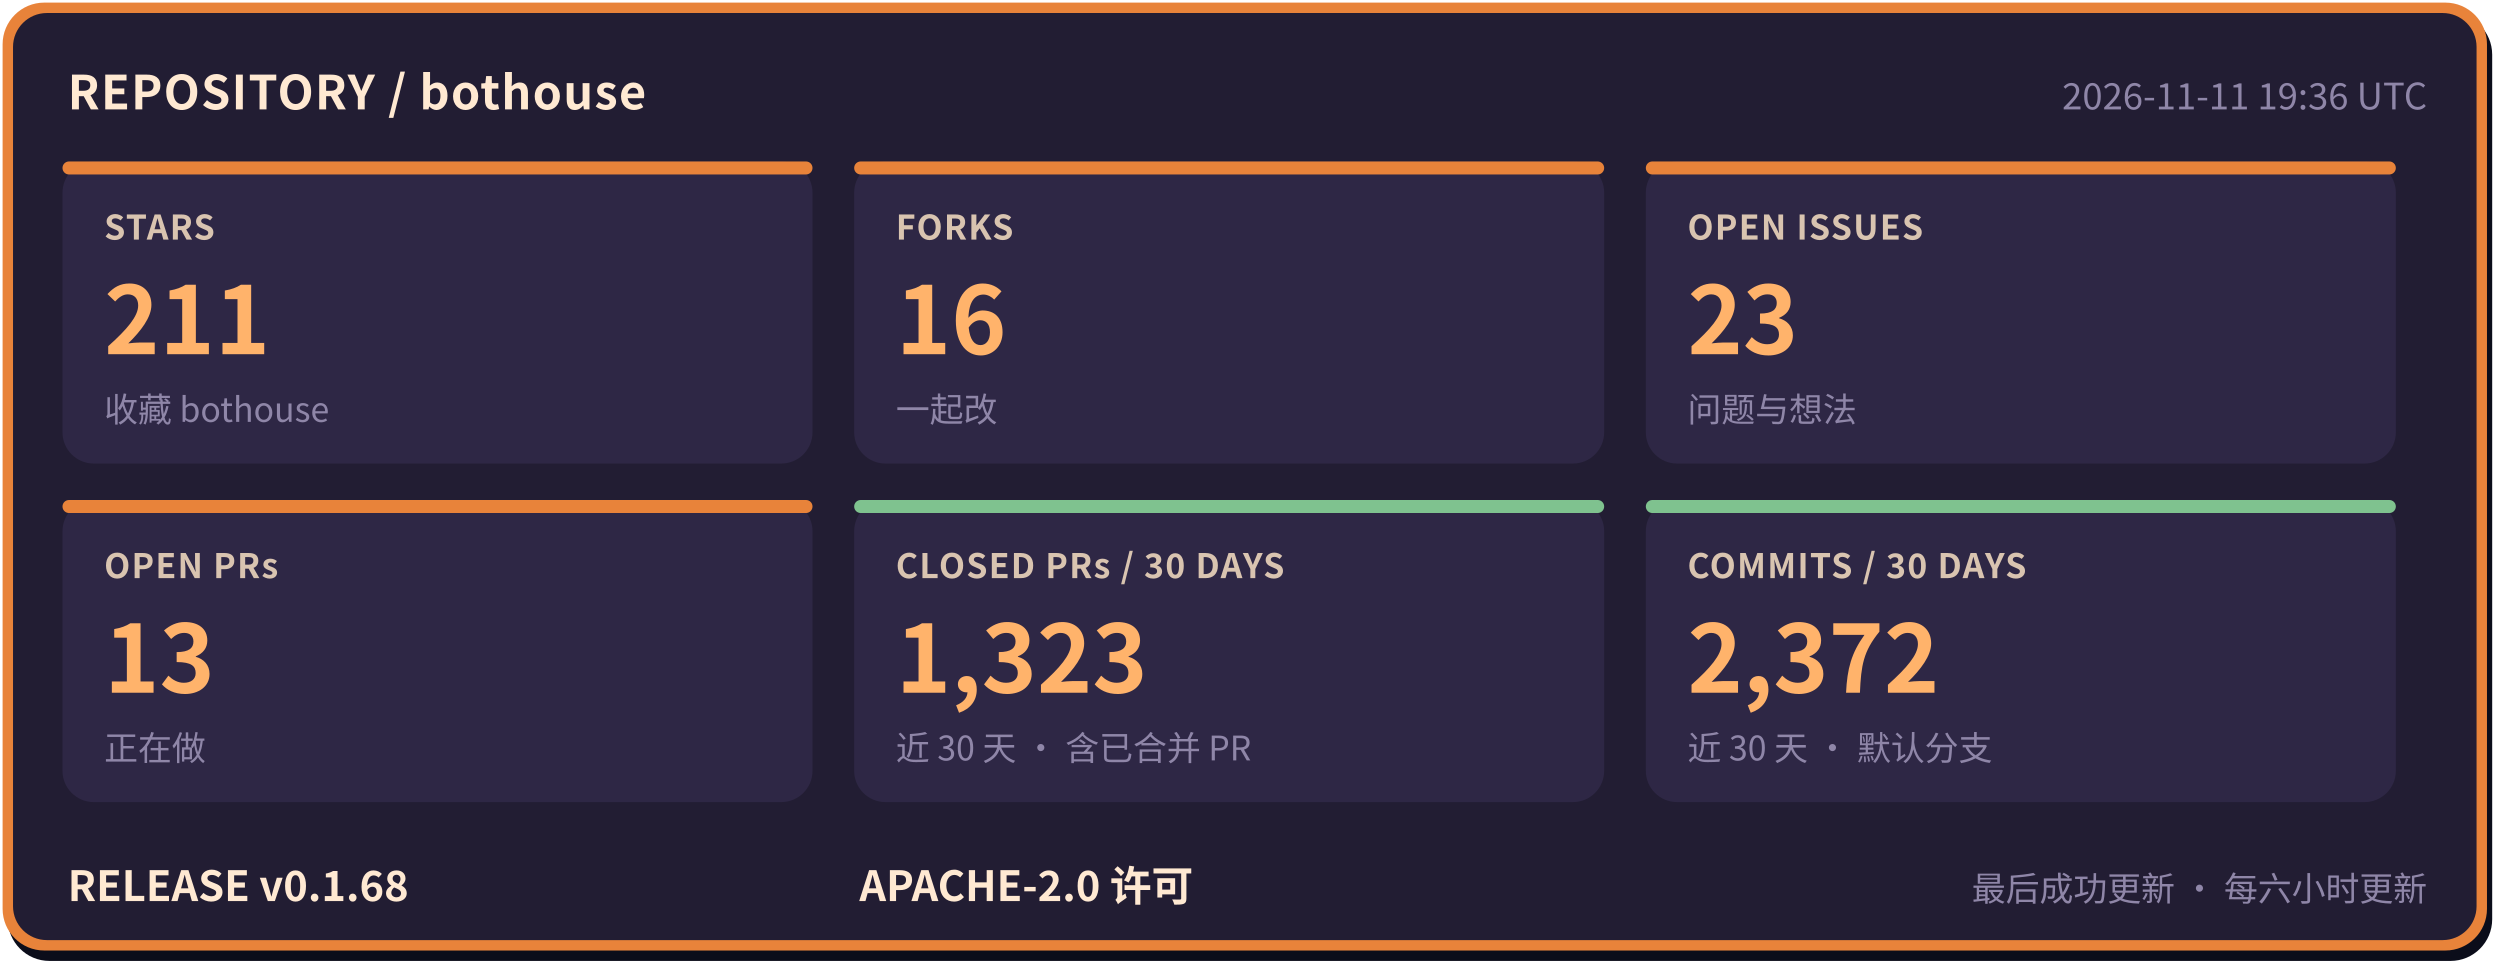
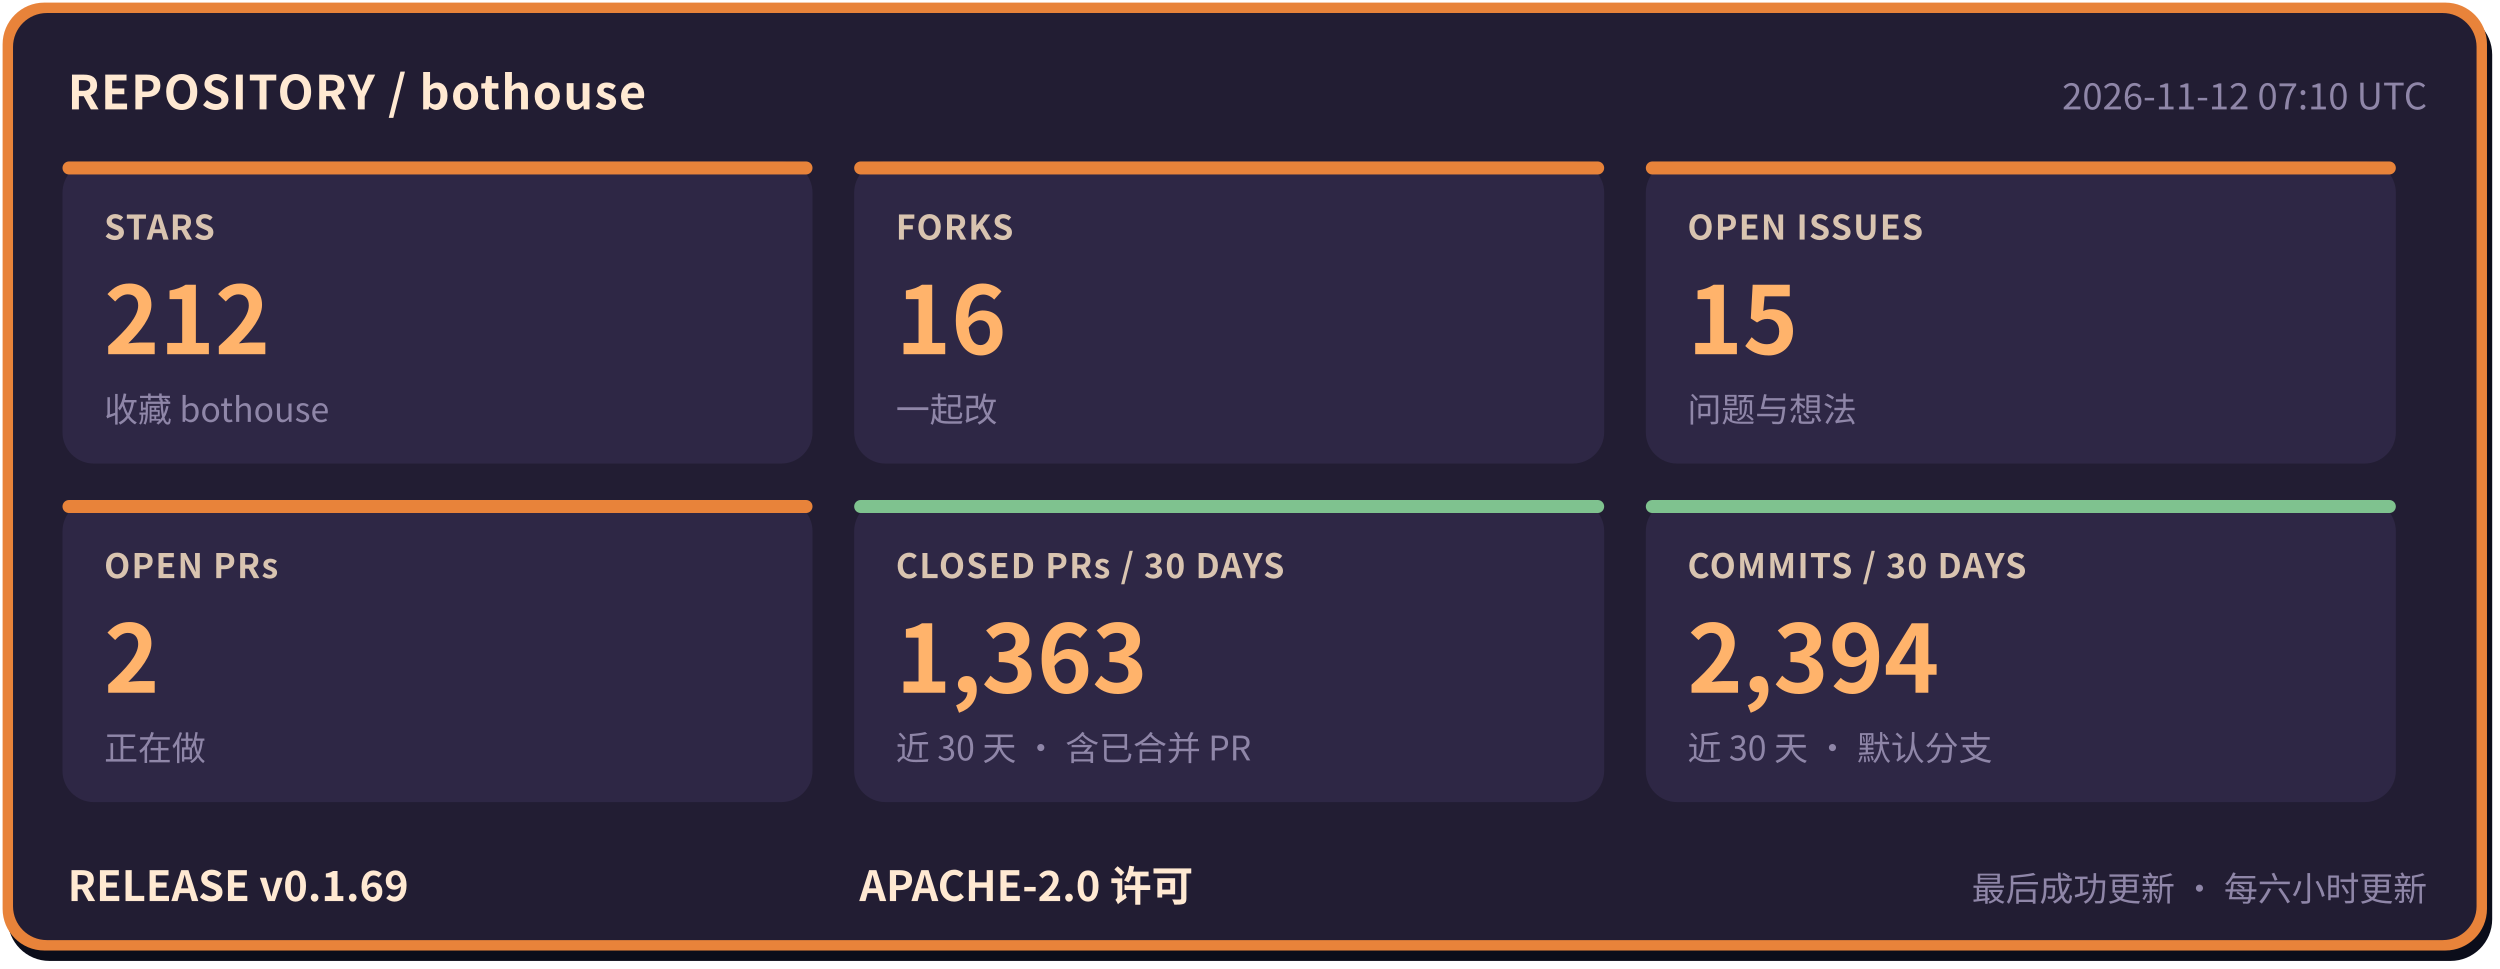
- <svg xmlns="http://www.w3.org/2000/svg" width="960" height="372" viewBox="0 0 960 372" role="img" aria-label="bothouse 仓库状态: STARS 211, FORKS 16, OPEN ISSUES 23, OPEN PRs 13, CLOSED PRs / 30 DAYS 1323, COMMITS / 30 DAYS 2372, RELEASE v0.1.68" font-family="'PingFang SC','Hiragino Sans GB','Microsoft YaHei','Noto Sans CJK SC',-apple-system,'Segoe UI',sans-serif">
+ <svg xmlns="http://www.w3.org/2000/svg" width="960" height="372" viewBox="0 0 960 372" role="img" aria-label="bothouse 仓库状态: STARS 212, FORKS 16, OPEN ISSUES 15, OPEN PRs 2, CLOSED PRs / 30 DAYS 1363, COMMITS / 30 DAYS 2394, RELEASE v0.1.69" font-family="'PingFang SC','Hiragino Sans GB','Microsoft YaHei','Noto Sans CJK SC',-apple-system,'Segoe UI',sans-serif">
  <rect x="3" y="5" width="954" height="364" rx="16" fill="#0b0d1a" />
  <rect x="1" y="1" width="954" height="364" rx="16" fill="#e8833a" />
  <rect x="5" y="5" width="946" height="356" rx="13" fill="#221d33" />
  <text x="26" y="42" font-size="18" font-weight="700" letter-spacing="0.5" fill="#ffe9d2">REPOSITORY / bothouse</text>
-   <text x="932" y="42" font-size="14" fill="#8f86a8" text-anchor="end">2026-11-11 19:36 UTC</text>
+   <text x="932" y="42" font-size="14" fill="#8f86a8" text-anchor="end">2026-11-12 07:10 UTC</text>
  <rect x="24" y="62" width="288" height="116" rx="12" fill="#2e2745" />
  <rect x="24" y="62" width="288" height="5" rx="2.5" fill="#e8833a" />
  <text x="40" y="92" font-size="13" font-weight="600" letter-spacing="0.5" fill="#d9c4b0">STARS</text>
-   <text x="40" y="136" font-size="36" font-weight="800" fill="#ffb36b">211</text>
+   <text x="40" y="136" font-size="36" font-weight="800" fill="#ffb36b">212</text>
  <text x="40" y="162" font-size="13" fill="#8f86a8">收藏 bothouse</text>
  <rect x="328" y="62" width="288" height="116" rx="12" fill="#2e2745" />
  <rect x="328" y="62" width="288" height="5" rx="2.5" fill="#e8833a" />
  <text x="344" y="92" font-size="13" font-weight="600" letter-spacing="0.5" fill="#d9c4b0">FORKS</text>
  <text x="344" y="136" font-size="36" font-weight="800" fill="#ffb36b">16</text>
  <text x="344" y="162" font-size="13" fill="#8f86a8">一起改</text>
  <rect x="632" y="62" width="288" height="116" rx="12" fill="#2e2745" />
  <rect x="632" y="62" width="288" height="5" rx="2.5" fill="#e8833a" />
  <text x="648" y="92" font-size="13" font-weight="600" letter-spacing="0.5" fill="#d9c4b0">OPEN ISSUES</text>
-   <text x="648" y="136" font-size="36" font-weight="800" fill="#ffb36b">23</text>
+   <text x="648" y="136" font-size="36" font-weight="800" fill="#ffb36b">15</text>
  <text x="648" y="162" font-size="13" fill="#8f86a8">问题与想法</text>
  <rect x="24" y="192" width="288" height="116" rx="12" fill="#2e2745" />
  <rect x="24" y="192" width="288" height="5" rx="2.5" fill="#e8833a" />
  <text x="40" y="222" font-size="13" font-weight="600" letter-spacing="0.5" fill="#d9c4b0">OPEN PRs</text>
-   <text x="40" y="266" font-size="36" font-weight="800" fill="#ffb36b">13</text>
+   <text x="40" y="266" font-size="36" font-weight="800" fill="#ffb36b">2</text>
  <text x="40" y="292" font-size="13" fill="#8f86a8">正在做</text>
  <rect x="328" y="192" width="288" height="116" rx="12" fill="#2e2745" />
  <rect x="328" y="192" width="288" height="5" rx="2.5" fill="#7fc28f" />
  <text x="344" y="222" font-size="13" font-weight="600" letter-spacing="0.5" fill="#d9c4b0">CLOSED PRs / 30 DAYS</text>
-   <text x="344" y="266" font-size="36" font-weight="800" fill="#ffb36b">1,323</text>
+   <text x="344" y="266" font-size="36" font-weight="800" fill="#ffb36b">1,363</text>
  <text x="344" y="292" font-size="13" fill="#8f86a8">近 30 天 · 含已合并 PR</text>
  <rect x="632" y="192" width="288" height="116" rx="12" fill="#2e2745" />
  <rect x="632" y="192" width="288" height="5" rx="2.5" fill="#7fc28f" />
  <text x="648" y="222" font-size="13" font-weight="600" letter-spacing="0.5" fill="#d9c4b0">COMMITS / 30 DAYS</text>
-   <text x="648" y="266" font-size="36" font-weight="800" fill="#ffb36b">2,372</text>
+   <text x="648" y="266" font-size="36" font-weight="800" fill="#ffb36b">2,394</text>
  <text x="648" y="292" font-size="13" fill="#8f86a8">近 30 天 · 默认分支</text>
-   <text x="26" y="346" font-size="16" font-weight="700" fill="#ffe9d2">RELEASE v0.1.68</text>
+   <text x="26" y="346" font-size="16" font-weight="700" fill="#ffe9d2">RELEASE v0.1.69</text>
  <text x="330" y="346" font-size="16" font-weight="700" fill="#ffe9d2">APACHE-2.0 许可</text>
  <text x="932" y="346" font-size="13" fill="#8f86a8" text-anchor="end">最后成功更新 · 每六小时更新</text>
</svg>
